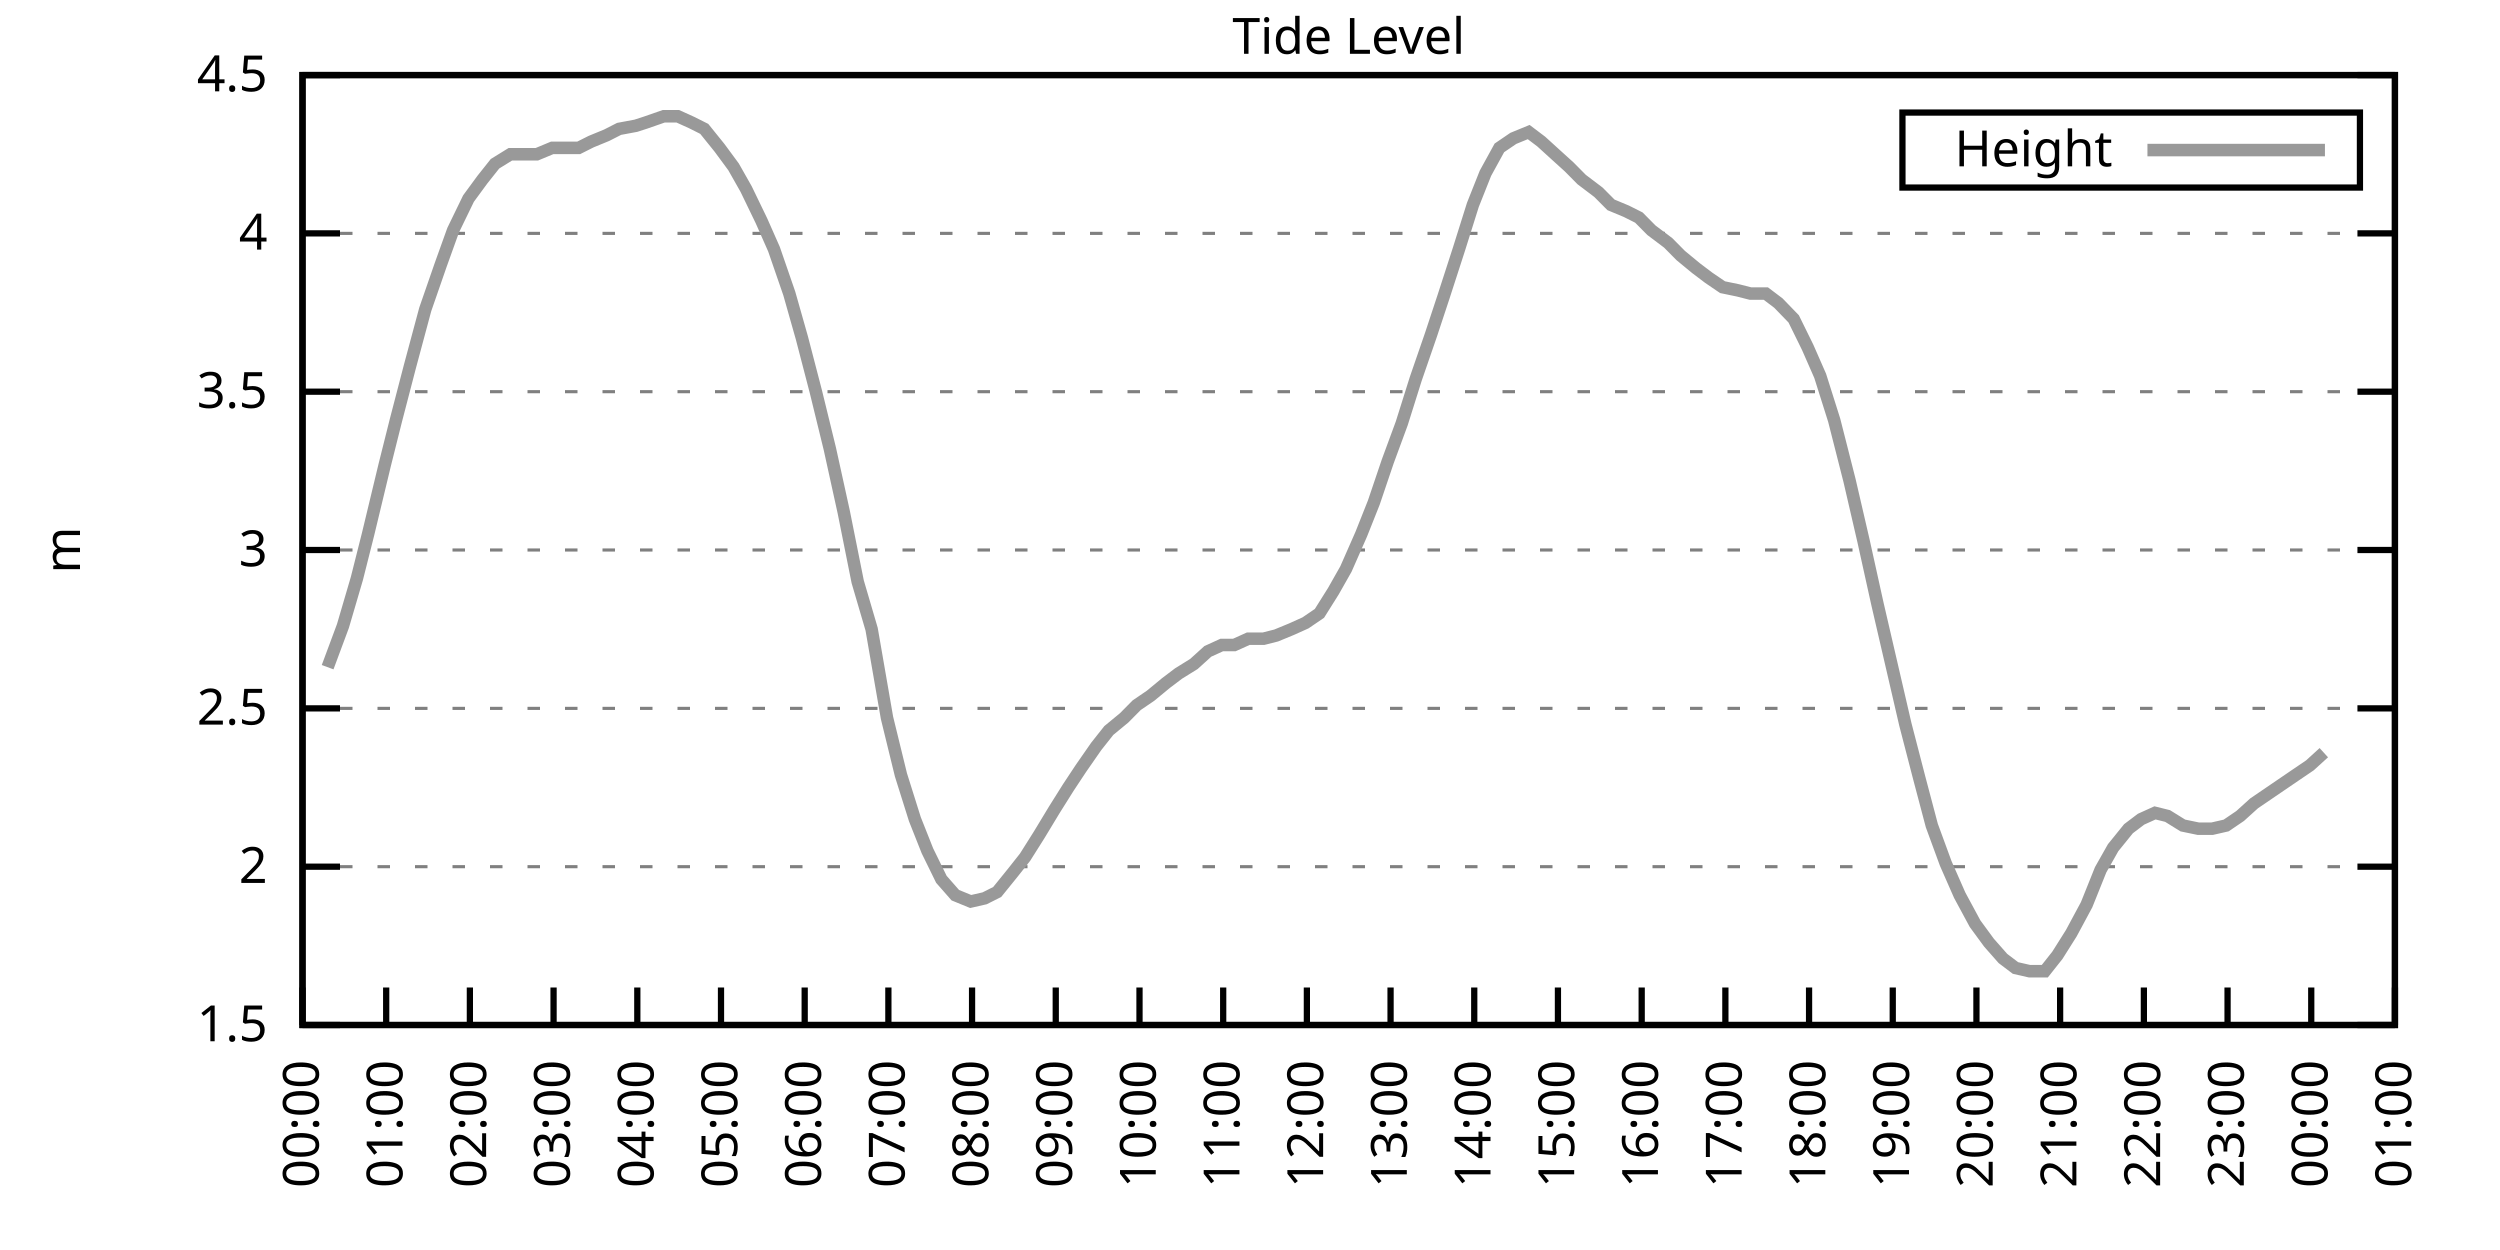
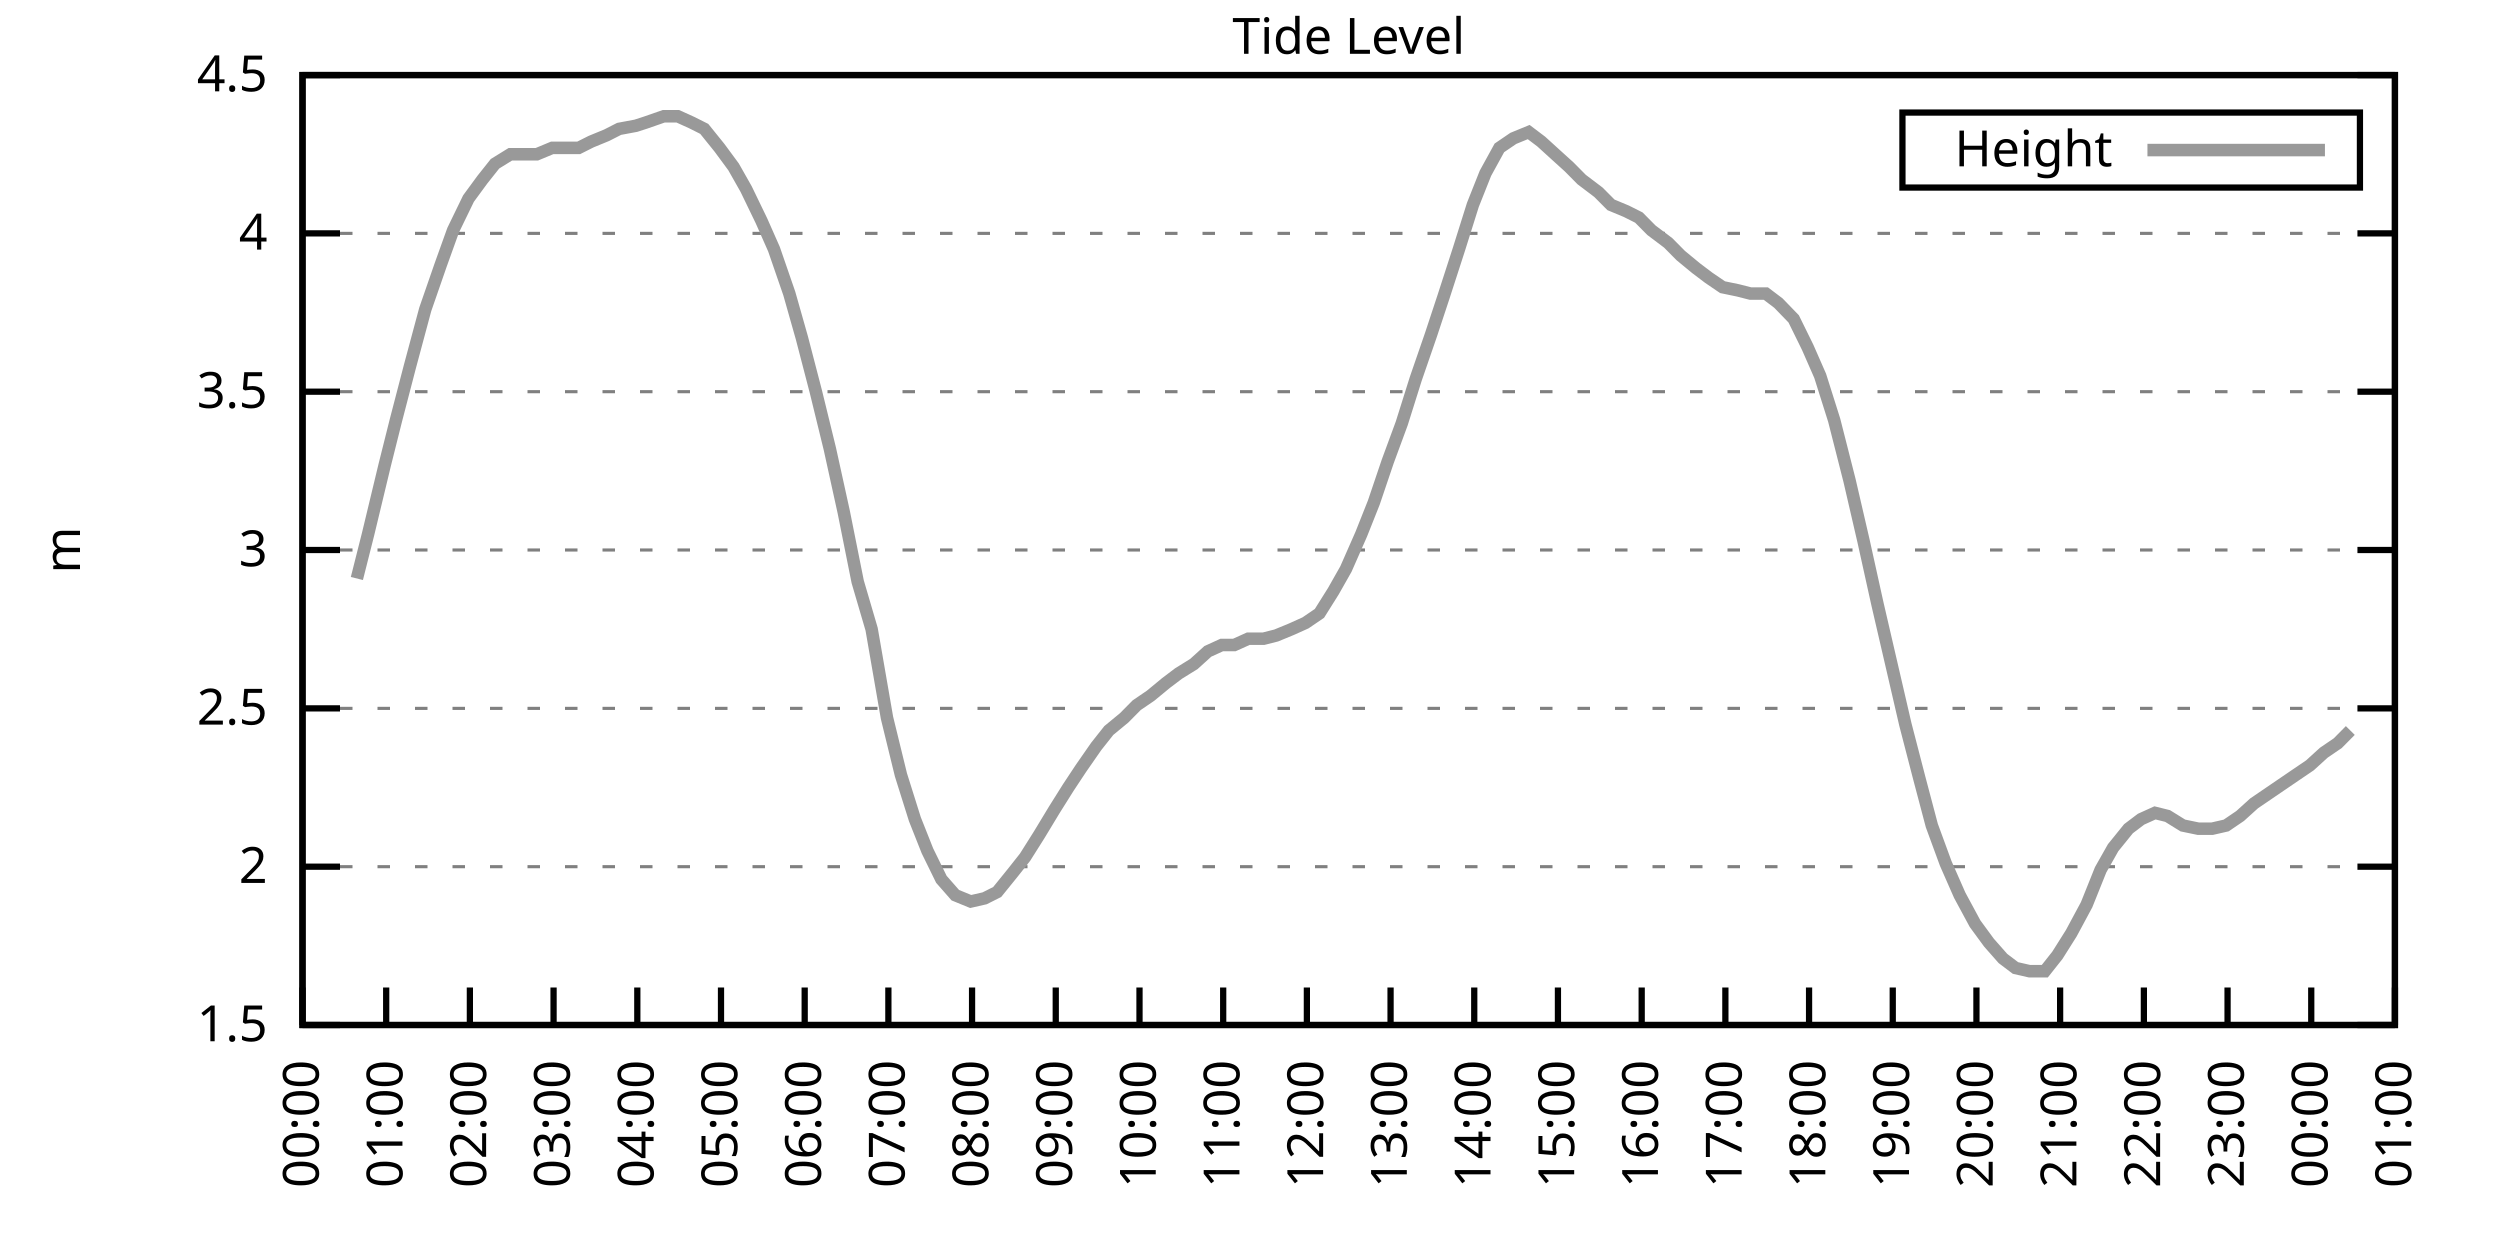
<svg xmlns="http://www.w3.org/2000/svg" xmlns:xlink="http://www.w3.org/1999/xlink" width="400" height="200" viewBox="0 0 400 200">
  <g id="gnuplot_canvas">
    <rect x="0" y="0" width="400" height="200" fill="none" />
    <defs>
      <circle id="gpDot" r="0.5" stroke-width="0.5" stroke="currentColor" />
      <path id="gpPt0" stroke-width="0.333" stroke="currentColor" d="M-1,0 h2 M0,-1 v2" />
      <path id="gpPt1" stroke-width="0.333" stroke="currentColor" d="M-1,-1 L1,1 M1,-1 L-1,1" />
      <path id="gpPt2" stroke-width="0.333" stroke="currentColor" d="M-1,0 L1,0 M0,-1 L0,1 M-1,-1 L1,1 M-1,1 L1,-1" />
      <rect id="gpPt3" stroke-width="0.333" stroke="currentColor" x="-1" y="-1" width="2" height="2" />
      <rect id="gpPt4" stroke-width="0.333" stroke="currentColor" fill="currentColor" x="-1" y="-1" width="2" height="2" />
      <circle id="gpPt5" stroke-width="0.333" stroke="currentColor" cx="0" cy="0" r="1" />
      <use xlink:href="#gpPt5" id="gpPt6" fill="currentColor" stroke="none" />
      <path id="gpPt7" stroke-width="0.333" stroke="currentColor" d="M0,-1.33 L-1.33,0.67 L1.33,0.67 z" />
      <use xlink:href="#gpPt7" id="gpPt8" fill="currentColor" stroke="none" />
      <use xlink:href="#gpPt7" id="gpPt9" stroke="currentColor" transform="rotate(180)" />
      <use xlink:href="#gpPt9" id="gpPt10" fill="currentColor" stroke="none" />
      <use xlink:href="#gpPt3" id="gpPt11" stroke="currentColor" transform="rotate(45)" />
      <use xlink:href="#gpPt11" id="gpPt12" fill="currentColor" stroke="none" />
      <path id="gpPt13" stroke-width="0.333" stroke="currentColor" d="M0,1.330 L1.265,0.411 L0.782,-1.067 L-0.782,-1.076 L-1.265,0.411 z" />
      <use xlink:href="#gpPt13" id="gpPt14" fill="currentColor" stroke="none" />
      <filter id="textbox" filterUnits="objectBoundingBox" x="0" y="0" height="1" width="1">
        <feFlood flood-color="white" flood-opacity="1" result="bgnd" />
        <feComposite in="SourceGraphic" in2="bgnd" operator="atop" />
      </filter>
      <filter id="greybox" filterUnits="objectBoundingBox" x="0" y="0" height="1" width="1">
        <feFlood flood-color="lightgrey" flood-opacity="1" result="grey" />
        <feComposite in="SourceGraphic" in2="grey" operator="atop" />
      </filter>
    </defs>
    <g fill="none" color="white" stroke="currentColor" stroke-width="1.00" stroke-linecap="butt" stroke-linejoin="miter">
</g>
    <g fill="none" color="black" stroke="currentColor" stroke-width="1.00" stroke-linecap="butt" stroke-linejoin="miter">
      <g stroke="none" shape-rendering="crispEdges">
        <polygon fill="rgb(255, 255, 255)" points="48.40,164.00 383.18,164.00 383.18,12.02 48.40,12.02 " />
      </g>
    </g>
    <g fill="none" color="black" stroke="currentColor" stroke-width="1.00" stroke-linecap="butt" stroke-linejoin="miter">
</g>
    <g fill="none" color="black" stroke="black" stroke-width="0.50" stroke-linecap="butt" stroke-linejoin="miter">
</g>
    <g fill="none" color="gray" stroke="currentColor" stroke-width="0.50" stroke-linecap="butt" stroke-linejoin="miter">
      <path stroke="gray" stroke-dasharray="2,4" class="gridline" d="M48.40,164.00 L383.19,164.00  " />
    </g>
    <g fill="none" color="gray" stroke="gray" stroke-width="1.00" stroke-linecap="butt" stroke-linejoin="miter">
</g>
    <g fill="none" color="black" stroke="currentColor" stroke-width="1.00" stroke-linecap="butt" stroke-linejoin="miter">
      <path stroke="black" d="M48.40,164.00 L54.40,164.00 M383.19,164.00 L377.19,164.00  " />
      <g transform="translate(42.80,166.60)" stroke="none" fill="black" font-family="Sans" font-size="8.00" text-anchor="end">
        <text>
          <tspan font-family="Sans"> 1.5</tspan>
        </text>
      </g>
    </g>
    <g fill="none" color="black" stroke="currentColor" stroke-width="1.00" stroke-linecap="butt" stroke-linejoin="miter">
</g>
    <g fill="none" color="black" stroke="black" stroke-width="0.50" stroke-linecap="butt" stroke-linejoin="miter">
</g>
    <g fill="none" color="gray" stroke="currentColor" stroke-width="0.50" stroke-linecap="butt" stroke-linejoin="miter">
      <path stroke="gray" stroke-dasharray="2,4" class="gridline" d="M48.40,138.67 L383.19,138.67  " />
    </g>
    <g fill="none" color="gray" stroke="gray" stroke-width="1.00" stroke-linecap="butt" stroke-linejoin="miter">
</g>
    <g fill="none" color="black" stroke="currentColor" stroke-width="1.00" stroke-linecap="butt" stroke-linejoin="miter">
      <path stroke="black" d="M48.40,138.67 L54.40,138.67 M383.19,138.67 L377.19,138.67  " />
      <g transform="translate(42.80,141.27)" stroke="none" fill="black" font-family="Sans" font-size="8.00" text-anchor="end">
        <text>
          <tspan font-family="Sans"> 2</tspan>
        </text>
      </g>
    </g>
    <g fill="none" color="black" stroke="currentColor" stroke-width="1.00" stroke-linecap="butt" stroke-linejoin="miter">
</g>
    <g fill="none" color="black" stroke="black" stroke-width="0.50" stroke-linecap="butt" stroke-linejoin="miter">
</g>
    <g fill="none" color="gray" stroke="currentColor" stroke-width="0.50" stroke-linecap="butt" stroke-linejoin="miter">
      <path stroke="gray" stroke-dasharray="2,4" class="gridline" d="M48.40,113.34 L383.19,113.34  " />
    </g>
    <g fill="none" color="gray" stroke="gray" stroke-width="1.00" stroke-linecap="butt" stroke-linejoin="miter">
</g>
    <g fill="none" color="black" stroke="currentColor" stroke-width="1.00" stroke-linecap="butt" stroke-linejoin="miter">
      <path stroke="black" d="M48.40,113.34 L54.40,113.34 M383.19,113.34 L377.19,113.34  " />
      <g transform="translate(42.80,115.94)" stroke="none" fill="black" font-family="Sans" font-size="8.00" text-anchor="end">
        <text>
          <tspan font-family="Sans"> 2.5</tspan>
        </text>
      </g>
    </g>
    <g fill="none" color="black" stroke="currentColor" stroke-width="1.00" stroke-linecap="butt" stroke-linejoin="miter">
</g>
    <g fill="none" color="black" stroke="black" stroke-width="0.50" stroke-linecap="butt" stroke-linejoin="miter">
</g>
    <g fill="none" color="gray" stroke="currentColor" stroke-width="0.50" stroke-linecap="butt" stroke-linejoin="miter">
      <path stroke="gray" stroke-dasharray="2,4" class="gridline" d="M48.40,88.00 L383.19,88.00  " />
    </g>
    <g fill="none" color="gray" stroke="gray" stroke-width="1.00" stroke-linecap="butt" stroke-linejoin="miter">
</g>
    <g fill="none" color="black" stroke="currentColor" stroke-width="1.00" stroke-linecap="butt" stroke-linejoin="miter">
      <path stroke="black" d="M48.40,88.00 L54.40,88.00 M383.19,88.00 L377.19,88.00  " />
      <g transform="translate(42.80,90.60)" stroke="none" fill="black" font-family="Sans" font-size="8.00" text-anchor="end">
        <text>
          <tspan font-family="Sans"> 3</tspan>
        </text>
      </g>
    </g>
    <g fill="none" color="black" stroke="currentColor" stroke-width="1.00" stroke-linecap="butt" stroke-linejoin="miter">
</g>
    <g fill="none" color="black" stroke="black" stroke-width="0.50" stroke-linecap="butt" stroke-linejoin="miter">
</g>
    <g fill="none" color="gray" stroke="currentColor" stroke-width="0.50" stroke-linecap="butt" stroke-linejoin="miter">
      <path stroke="gray" stroke-dasharray="2,4" class="gridline" d="M48.40,62.67 L383.19,62.67  " />
    </g>
    <g fill="none" color="gray" stroke="gray" stroke-width="1.00" stroke-linecap="butt" stroke-linejoin="miter">
</g>
    <g fill="none" color="black" stroke="currentColor" stroke-width="1.00" stroke-linecap="butt" stroke-linejoin="miter">
      <path stroke="black" d="M48.40,62.67 L54.40,62.67 M383.19,62.67 L377.19,62.67  " />
      <g transform="translate(42.80,65.27)" stroke="none" fill="black" font-family="Sans" font-size="8.00" text-anchor="end">
        <text>
          <tspan font-family="Sans"> 3.5</tspan>
        </text>
      </g>
    </g>
    <g fill="none" color="black" stroke="currentColor" stroke-width="1.00" stroke-linecap="butt" stroke-linejoin="miter">
</g>
    <g fill="none" color="black" stroke="black" stroke-width="0.50" stroke-linecap="butt" stroke-linejoin="miter">
</g>
    <g fill="none" color="gray" stroke="currentColor" stroke-width="0.50" stroke-linecap="butt" stroke-linejoin="miter">
      <path stroke="gray" stroke-dasharray="2,4" class="gridline" d="M48.40,37.34 L383.19,37.34  " />
    </g>
    <g fill="none" color="gray" stroke="gray" stroke-width="1.00" stroke-linecap="butt" stroke-linejoin="miter">
</g>
    <g fill="none" color="black" stroke="currentColor" stroke-width="1.00" stroke-linecap="butt" stroke-linejoin="miter">
      <path stroke="black" d="M48.40,37.34 L54.40,37.34 M383.19,37.34 L377.19,37.34  " />
      <g transform="translate(42.80,39.94)" stroke="none" fill="black" font-family="Sans" font-size="8.00" text-anchor="end">
        <text>
          <tspan font-family="Sans"> 4</tspan>
        </text>
      </g>
    </g>
    <g fill="none" color="black" stroke="currentColor" stroke-width="1.00" stroke-linecap="butt" stroke-linejoin="miter">
</g>
    <g fill="none" color="black" stroke="black" stroke-width="0.50" stroke-linecap="butt" stroke-linejoin="miter">
</g>
    <g fill="none" color="gray" stroke="currentColor" stroke-width="0.50" stroke-linecap="butt" stroke-linejoin="miter">
      <path stroke="gray" stroke-dasharray="2,4" class="gridline" d="M48.40,12.01 L383.19,12.01  " />
    </g>
    <g fill="none" color="gray" stroke="gray" stroke-width="1.00" stroke-linecap="butt" stroke-linejoin="miter">
</g>
    <g fill="none" color="black" stroke="currentColor" stroke-width="1.00" stroke-linecap="butt" stroke-linejoin="miter">
      <path stroke="black" d="M48.40,12.01 L54.40,12.01 M383.19,12.01 L377.19,12.01  " />
      <g transform="translate(42.80,14.61)" stroke="none" fill="black" font-family="Sans" font-size="8.00" text-anchor="end">
        <text>
          <tspan font-family="Sans"> 4.5</tspan>
        </text>
      </g>
    </g>
    <g fill="none" color="black" stroke="currentColor" stroke-width="1.00" stroke-linecap="butt" stroke-linejoin="miter">
      <path stroke="black" d="M48.40,164.00 L48.40,158.00  " />
      <g transform="translate(51.00,169.60) rotate(270.00)" stroke="none" fill="black" font-family="Sans" font-size="8.00" text-anchor="end">
        <text>
          <tspan font-family="Sans">00:00</tspan>
        </text>
      </g>
    </g>
    <g fill="none" color="black" stroke="currentColor" stroke-width="1.00" stroke-linecap="butt" stroke-linejoin="miter">
      <path stroke="black" d="M61.79,164.00 L61.79,158.00  " />
      <g transform="translate(64.39,169.60) rotate(270.00)" stroke="none" fill="black" font-family="Sans" font-size="8.00" text-anchor="end">
        <text>
          <tspan font-family="Sans">01:00</tspan>
        </text>
      </g>
    </g>
    <g fill="none" color="black" stroke="currentColor" stroke-width="1.00" stroke-linecap="butt" stroke-linejoin="miter">
      <path stroke="black" d="M75.18,164.00 L75.18,158.00  " />
      <g transform="translate(77.78,169.60) rotate(270.00)" stroke="none" fill="black" font-family="Sans" font-size="8.00" text-anchor="end">
        <text>
          <tspan font-family="Sans">02:00</tspan>
        </text>
      </g>
    </g>
    <g fill="none" color="black" stroke="currentColor" stroke-width="1.00" stroke-linecap="butt" stroke-linejoin="miter">
      <path stroke="black" d="M88.57,164.00 L88.57,158.00  " />
      <g transform="translate(91.17,169.60) rotate(270.00)" stroke="none" fill="black" font-family="Sans" font-size="8.00" text-anchor="end">
        <text>
          <tspan font-family="Sans">03:00</tspan>
        </text>
      </g>
    </g>
    <g fill="none" color="black" stroke="currentColor" stroke-width="1.00" stroke-linecap="butt" stroke-linejoin="miter">
      <path stroke="black" d="M101.97,164.00 L101.97,158.00  " />
      <g transform="translate(104.57,169.60) rotate(270.00)" stroke="none" fill="black" font-family="Sans" font-size="8.00" text-anchor="end">
        <text>
          <tspan font-family="Sans">04:00</tspan>
        </text>
      </g>
    </g>
    <g fill="none" color="black" stroke="currentColor" stroke-width="1.00" stroke-linecap="butt" stroke-linejoin="miter">
      <path stroke="black" d="M115.36,164.00 L115.36,158.00  " />
      <g transform="translate(117.96,169.60) rotate(270.00)" stroke="none" fill="black" font-family="Sans" font-size="8.00" text-anchor="end">
        <text>
          <tspan font-family="Sans">05:00</tspan>
        </text>
      </g>
    </g>
    <g fill="none" color="black" stroke="currentColor" stroke-width="1.00" stroke-linecap="butt" stroke-linejoin="miter">
      <path stroke="black" d="M128.75,164.00 L128.75,158.00  " />
      <g transform="translate(131.35,169.60) rotate(270.00)" stroke="none" fill="black" font-family="Sans" font-size="8.00" text-anchor="end">
        <text>
          <tspan font-family="Sans">06:00</tspan>
        </text>
      </g>
    </g>
    <g fill="none" color="black" stroke="currentColor" stroke-width="1.00" stroke-linecap="butt" stroke-linejoin="miter">
      <path stroke="black" d="M142.14,164.00 L142.14,158.00  " />
      <g transform="translate(144.74,169.60) rotate(270.00)" stroke="none" fill="black" font-family="Sans" font-size="8.00" text-anchor="end">
        <text>
          <tspan font-family="Sans">07:00</tspan>
        </text>
      </g>
    </g>
    <g fill="none" color="black" stroke="currentColor" stroke-width="1.00" stroke-linecap="butt" stroke-linejoin="miter">
      <path stroke="black" d="M155.53,164.00 L155.53,158.00  " />
      <g transform="translate(158.13,169.60) rotate(270.00)" stroke="none" fill="black" font-family="Sans" font-size="8.00" text-anchor="end">
        <text>
          <tspan font-family="Sans">08:00</tspan>
        </text>
      </g>
    </g>
    <g fill="none" color="black" stroke="currentColor" stroke-width="1.00" stroke-linecap="butt" stroke-linejoin="miter">
      <path stroke="black" d="M168.92,164.00 L168.92,158.00  " />
      <g transform="translate(171.52,169.60) rotate(270.00)" stroke="none" fill="black" font-family="Sans" font-size="8.00" text-anchor="end">
        <text>
          <tspan font-family="Sans">09:00</tspan>
        </text>
      </g>
    </g>
    <g fill="none" color="black" stroke="currentColor" stroke-width="1.00" stroke-linecap="butt" stroke-linejoin="miter">
      <path stroke="black" d="M182.32,164.00 L182.32,158.00  " />
      <g transform="translate(184.92,169.60) rotate(270.00)" stroke="none" fill="black" font-family="Sans" font-size="8.00" text-anchor="end">
        <text>
          <tspan font-family="Sans">10:00</tspan>
        </text>
      </g>
    </g>
    <g fill="none" color="black" stroke="currentColor" stroke-width="1.00" stroke-linecap="butt" stroke-linejoin="miter">
      <path stroke="black" d="M195.71,164.00 L195.71,158.00  " />
      <g transform="translate(198.31,169.60) rotate(270.00)" stroke="none" fill="black" font-family="Sans" font-size="8.00" text-anchor="end">
        <text>
          <tspan font-family="Sans">11:00</tspan>
        </text>
      </g>
    </g>
    <g fill="none" color="black" stroke="currentColor" stroke-width="1.00" stroke-linecap="butt" stroke-linejoin="miter">
      <path stroke="black" d="M209.10,164.00 L209.10,158.00  " />
      <g transform="translate(211.70,169.60) rotate(270.00)" stroke="none" fill="black" font-family="Sans" font-size="8.00" text-anchor="end">
        <text>
          <tspan font-family="Sans">12:00</tspan>
        </text>
      </g>
    </g>
    <g fill="none" color="black" stroke="currentColor" stroke-width="1.00" stroke-linecap="butt" stroke-linejoin="miter">
      <path stroke="black" d="M222.49,164.00 L222.49,158.00  " />
      <g transform="translate(225.09,169.60) rotate(270.00)" stroke="none" fill="black" font-family="Sans" font-size="8.00" text-anchor="end">
        <text>
          <tspan font-family="Sans">13:00</tspan>
        </text>
      </g>
    </g>
    <g fill="none" color="black" stroke="currentColor" stroke-width="1.00" stroke-linecap="butt" stroke-linejoin="miter">
      <path stroke="black" d="M235.88,164.00 L235.88,158.00  " />
      <g transform="translate(238.48,169.60) rotate(270.00)" stroke="none" fill="black" font-family="Sans" font-size="8.00" text-anchor="end">
        <text>
          <tspan font-family="Sans">14:00</tspan>
        </text>
      </g>
    </g>
    <g fill="none" color="black" stroke="currentColor" stroke-width="1.00" stroke-linecap="butt" stroke-linejoin="miter">
      <path stroke="black" d="M249.27,164.00 L249.27,158.00  " />
      <g transform="translate(251.87,169.60) rotate(270.00)" stroke="none" fill="black" font-family="Sans" font-size="8.00" text-anchor="end">
        <text>
          <tspan font-family="Sans">15:00</tspan>
        </text>
      </g>
    </g>
    <g fill="none" color="black" stroke="currentColor" stroke-width="1.00" stroke-linecap="butt" stroke-linejoin="miter">
      <path stroke="black" d="M262.67,164.00 L262.67,158.00  " />
      <g transform="translate(265.27,169.60) rotate(270.00)" stroke="none" fill="black" font-family="Sans" font-size="8.00" text-anchor="end">
        <text>
          <tspan font-family="Sans">16:00</tspan>
        </text>
      </g>
    </g>
    <g fill="none" color="black" stroke="currentColor" stroke-width="1.00" stroke-linecap="butt" stroke-linejoin="miter">
      <path stroke="black" d="M276.06,164.00 L276.06,158.00  " />
      <g transform="translate(278.66,169.60) rotate(270.00)" stroke="none" fill="black" font-family="Sans" font-size="8.00" text-anchor="end">
        <text>
          <tspan font-family="Sans">17:00</tspan>
        </text>
      </g>
    </g>
    <g fill="none" color="black" stroke="currentColor" stroke-width="1.00" stroke-linecap="butt" stroke-linejoin="miter">
      <path stroke="black" d="M289.45,164.00 L289.45,158.00  " />
      <g transform="translate(292.05,169.60) rotate(270.00)" stroke="none" fill="black" font-family="Sans" font-size="8.00" text-anchor="end">
        <text>
          <tspan font-family="Sans">18:00</tspan>
        </text>
      </g>
    </g>
    <g fill="none" color="black" stroke="currentColor" stroke-width="1.00" stroke-linecap="butt" stroke-linejoin="miter">
      <path stroke="black" d="M302.84,164.00 L302.84,158.00  " />
      <g transform="translate(305.44,169.60) rotate(270.00)" stroke="none" fill="black" font-family="Sans" font-size="8.00" text-anchor="end">
        <text>
          <tspan font-family="Sans">19:00</tspan>
        </text>
      </g>
    </g>
    <g fill="none" color="black" stroke="currentColor" stroke-width="1.00" stroke-linecap="butt" stroke-linejoin="miter">
      <path stroke="black" d="M316.23,164.00 L316.23,158.00  " />
      <g transform="translate(318.83,169.60) rotate(270.00)" stroke="none" fill="black" font-family="Sans" font-size="8.00" text-anchor="end">
        <text>
          <tspan font-family="Sans">20:00</tspan>
        </text>
      </g>
    </g>
    <g fill="none" color="black" stroke="currentColor" stroke-width="1.00" stroke-linecap="butt" stroke-linejoin="miter">
      <path stroke="black" d="M329.62,164.00 L329.62,158.00  " />
      <g transform="translate(332.22,169.60) rotate(270.00)" stroke="none" fill="black" font-family="Sans" font-size="8.00" text-anchor="end">
        <text>
          <tspan font-family="Sans">21:00</tspan>
        </text>
      </g>
    </g>
    <g fill="none" color="black" stroke="currentColor" stroke-width="1.00" stroke-linecap="butt" stroke-linejoin="miter">
      <path stroke="black" d="M343.02,164.00 L343.02,158.00  " />
      <g transform="translate(345.62,169.60) rotate(270.00)" stroke="none" fill="black" font-family="Sans" font-size="8.00" text-anchor="end">
        <text>
          <tspan font-family="Sans">22:00</tspan>
        </text>
      </g>
    </g>
    <g fill="none" color="black" stroke="currentColor" stroke-width="1.00" stroke-linecap="butt" stroke-linejoin="miter">
      <path stroke="black" d="M356.41,164.00 L356.41,158.00  " />
      <g transform="translate(359.01,169.60) rotate(270.00)" stroke="none" fill="black" font-family="Sans" font-size="8.00" text-anchor="end">
        <text>
          <tspan font-family="Sans">23:00</tspan>
        </text>
      </g>
    </g>
    <g fill="none" color="black" stroke="currentColor" stroke-width="1.00" stroke-linecap="butt" stroke-linejoin="miter">
      <path stroke="black" d="M369.80,164.00 L369.80,158.00  " />
      <g transform="translate(372.40,169.60) rotate(270.00)" stroke="none" fill="black" font-family="Sans" font-size="8.00" text-anchor="end">
        <text>
          <tspan font-family="Sans">00:00</tspan>
        </text>
      </g>
    </g>
    <g fill="none" color="black" stroke="currentColor" stroke-width="1.00" stroke-linecap="butt" stroke-linejoin="miter">
      <path stroke="black" d="M383.19,164.00 L383.19,158.00  " />
      <g transform="translate(385.79,169.60) rotate(270.00)" stroke="none" fill="black" font-family="Sans" font-size="8.00" text-anchor="end">
        <text>
          <tspan font-family="Sans">01:00</tspan>
        </text>
      </g>
    </g>
    <g fill="none" color="black" stroke="currentColor" stroke-width="1.00" stroke-linecap="butt" stroke-linejoin="miter">
</g>
    <g fill="none" color="black" stroke="currentColor" stroke-width="1.00" stroke-linecap="butt" stroke-linejoin="miter">
      <path stroke="black" d="M48.40,12.01 L48.40,164.00 L383.19,164.00 L383.19,12.01 L48.40,12.01 Z  " />
    </g>
    <g fill="none" color="black" stroke="currentColor" stroke-width="1.00" stroke-linecap="butt" stroke-linejoin="miter">
</g>
    <g fill="none" color="black" stroke="currentColor" stroke-width="1.00" stroke-linecap="butt" stroke-linejoin="miter">
      <path stroke="black" d="M304.39,30.01 L304.39,18.01 L377.59,18.01 L377.59,30.01 L304.39,30.01 Z  " />
    </g>
    <g id="Tide_level_plot_1">
      <g fill="none" color="white" stroke="black" stroke-width="2.00" stroke-linecap="butt" stroke-linejoin="miter">
</g>
      <g fill="none" color="black" stroke="currentColor" stroke-width="2.00" stroke-linecap="butt" stroke-linejoin="miter">
        <g transform="translate(337.99,26.61)" stroke="none" fill="black" font-family="Sans" font-size="8.00" text-anchor="end">
          <text>
            <tspan font-family="Sans">Height</tspan>
          </text>
        </g>
      </g>
      <g fill="none" color="black" stroke="currentColor" stroke-width="2.00" stroke-linecap="butt" stroke-linejoin="miter">
-         <path stroke="rgb(153, 153, 153)" d="M343.59,24.01 L371.99,24.01 M52.42,106.75 L54.87,100.16 L57.10,92.56 L58.89,85.47 L61.57,74.33 L63.35,67.23   L65.59,58.62 L68.04,49.50 L70.50,42.41 L72.50,36.84 L74.96,31.77 L77.19,28.73 L79.20,26.20 L81.66,24.68   L83.66,24.68 L85.90,24.68 L88.35,23.66 L89.69,23.66 L92.59,23.66 L94.60,22.65 L97.06,21.64 L99.06,20.62   L101.74,20.12 L103.31,19.61 L106.21,18.60 L108.44,18.60 L110.67,19.61 L112.68,20.62 L115.13,23.66 L117.37,26.70   L119.38,30.25 L121.83,35.32 L123.84,39.87 L126.29,46.97 L128.30,54.06 L130.54,62.67 L132.77,71.79 L135.00,81.93   L137.23,93.07 L139.46,100.67 L141.92,114.86 L144.15,123.98 L146.38,131.07 L148.39,136.14 L150.62,140.69 L152.85,143.23   L155.31,144.24 L157.54,143.73 L159.55,142.72 L162.01,139.68 L164.01,137.15 L166.25,133.60 L168.70,129.55 L170.93,126.00   L172.94,122.96 L175.40,119.42 L177.41,116.88 L179.86,114.86 L181.87,112.83 L184.10,111.31 L186.56,109.28 L188.57,107.76   L191.02,106.24 L193.25,104.22 L195.48,103.20 L197.49,103.20 L199.73,102.19 L202.18,102.19 L204.19,101.68 L206.64,100.67   L208.88,99.66 L211.11,98.14 L213.34,94.59 L215.35,91.04 L217.80,85.47 L219.81,80.41 L222.04,73.82 L224.28,67.74   L226.51,60.65 L228.96,53.55 L230.97,47.47 L233.43,39.87 L235.66,32.78 L237.67,27.72 L239.90,23.66 L242.13,22.14   L244.59,21.13 L246.60,22.65 L248.83,24.68 L251.06,26.70 L253.07,28.73 L255.75,30.76 L257.76,32.78 L260.21,33.80   L262.22,34.81 L264.23,36.84 L266.91,38.86 L268.92,40.89 L271.37,42.91 L273.38,44.43 L275.61,45.95 L278.07,46.46   L280.07,46.97 L282.53,46.97 L284.54,48.49 L286.99,51.02 L289.23,55.58 L291.23,60.14 L293.47,67.23 L295.92,76.86   L298.15,86.49 L300.39,96.62 L302.62,106.24 L304.85,115.87 L307.08,124.48 L309.09,132.08 L311.32,138.16 L313.55,143.23   L316.01,147.79 L318.24,150.83 L320.47,153.36 L322.48,154.88 L324.71,155.39 L327.17,155.39 L329.18,152.85 L331.41,149.31   L333.86,144.75 L336.10,139.17 L338.10,135.63 L340.56,132.59 L342.57,131.07 L344.80,130.06 L346.81,130.56 L349.26,132.08   L351.72,132.59 L353.95,132.59 L356.18,132.08 L358.42,130.56 L360.65,128.54 L362.88,127.02 L365.11,125.50 L367.34,123.98   L369.58,122.46 L371.81,120.43  " />
+         <path stroke="rgb(153, 153, 153)" d="M343.59,24.01 L371.99,24.01 M57.10,92.56 L58.89,85.47 L61.57,74.33 L63.35,67.23 L65.59,58.62 L68.04,49.50   L70.50,42.41 L72.50,36.84 L74.96,31.77 L77.19,28.73 L79.20,26.20 L81.66,24.68 L83.66,24.68 L85.90,24.68   L88.35,23.66 L89.69,23.66 L92.59,23.66 L94.60,22.65 L97.06,21.64 L99.06,20.62 L101.74,20.12 L103.31,19.61   L106.21,18.60 L108.44,18.60 L110.67,19.61 L112.68,20.62 L115.13,23.66 L117.37,26.70 L119.38,30.25 L121.83,35.32   L123.84,39.87 L126.29,46.97 L128.30,54.06 L130.54,62.67 L132.77,71.79 L135.00,81.93 L137.23,93.07 L139.46,100.67   L141.92,114.86 L144.15,123.98 L146.38,131.07 L148.39,136.14 L150.62,140.69 L152.85,143.23 L155.31,144.24 L157.54,143.73   L159.55,142.72 L162.01,139.68 L164.01,137.15 L166.25,133.60 L168.70,129.55 L170.93,126.00 L172.94,122.96 L175.40,119.42   L177.41,116.88 L179.86,114.86 L181.87,112.83 L184.10,111.31 L186.56,109.28 L188.57,107.76 L191.02,106.24 L193.25,104.22   L195.48,103.20 L197.49,103.20 L199.73,102.19 L202.18,102.19 L204.19,101.68 L206.64,100.67 L208.88,99.66 L211.11,98.14   L213.34,94.59 L215.35,91.04 L217.80,85.47 L219.81,80.41 L222.04,73.82 L224.28,67.74 L226.51,60.65 L228.96,53.55   L230.97,47.47 L233.43,39.87 L235.66,32.78 L237.67,27.72 L239.90,23.66 L242.13,22.14 L244.59,21.13 L246.60,22.65   L248.83,24.68 L251.06,26.70 L253.07,28.73 L255.75,30.76 L257.76,32.78 L260.21,33.80 L262.22,34.81 L264.23,36.84   L266.91,38.86 L268.92,40.89 L271.37,42.91 L273.38,44.43 L275.61,45.95 L278.07,46.46 L280.07,46.97 L282.53,46.97   L284.54,48.49 L286.99,51.02 L289.23,55.58 L291.23,60.14 L293.47,67.23 L295.92,76.86 L298.15,86.49 L300.39,96.62   L302.62,106.24 L304.85,115.87 L307.08,124.48 L309.09,132.08 L311.32,138.16 L313.55,143.23 L316.01,147.79 L318.24,150.83   L320.47,153.36 L322.48,154.88 L324.71,155.39 L327.17,155.39 L329.18,152.85 L331.41,149.31 L333.86,144.75 L336.10,139.17   L338.10,135.63 L340.56,132.59 L342.57,131.07 L344.80,130.06 L346.81,130.56 L349.26,132.08 L351.72,132.59 L353.95,132.59   L356.18,132.08 L358.42,130.56 L360.65,128.54 L362.88,127.02 L365.11,125.50 L367.34,123.98 L369.58,122.46 L371.81,120.43   L374.04,118.91 L376.05,116.88  " />
      </g>
    </g>
    <g fill="none" color="black" stroke="currentColor" stroke-width="2.00" stroke-linecap="butt" stroke-linejoin="miter">
</g>
    <g fill="none" color="black" stroke="black" stroke-width="1.00" stroke-linecap="butt" stroke-linejoin="miter">
</g>
    <g fill="none" color="black" stroke="currentColor" stroke-width="1.00" stroke-linecap="butt" stroke-linejoin="miter">
      <path stroke="black" d="M48.40,12.01 L48.40,164.00 L383.19,164.00 L383.19,12.01 L48.40,12.01 Z  " />
      <g transform="translate(12.80,88.01) rotate(270.00)" stroke="none" fill="black" font-family="Sans" font-size="8.00" text-anchor="middle">
        <text>
          <tspan font-family="Sans">m</tspan>
        </text>
      </g>
    </g>
    <g fill="none" color="black" stroke="currentColor" stroke-width="1.00" stroke-linecap="butt" stroke-linejoin="miter">
</g>
    <g fill="none" color="black" stroke="currentColor" stroke-width="1.00" stroke-linecap="butt" stroke-linejoin="miter">
      <g transform="translate(215.79,8.61)" stroke="none" fill="black" font-family="Sans" font-size="8.00" text-anchor="middle">
        <text>
          <tspan font-family="Sans">Tide Level</tspan>
        </text>
      </g>
    </g>
    <g fill="none" color="black" stroke="currentColor" stroke-width="1.00" stroke-linecap="butt" stroke-linejoin="miter">
</g>
  </g>
</svg>
